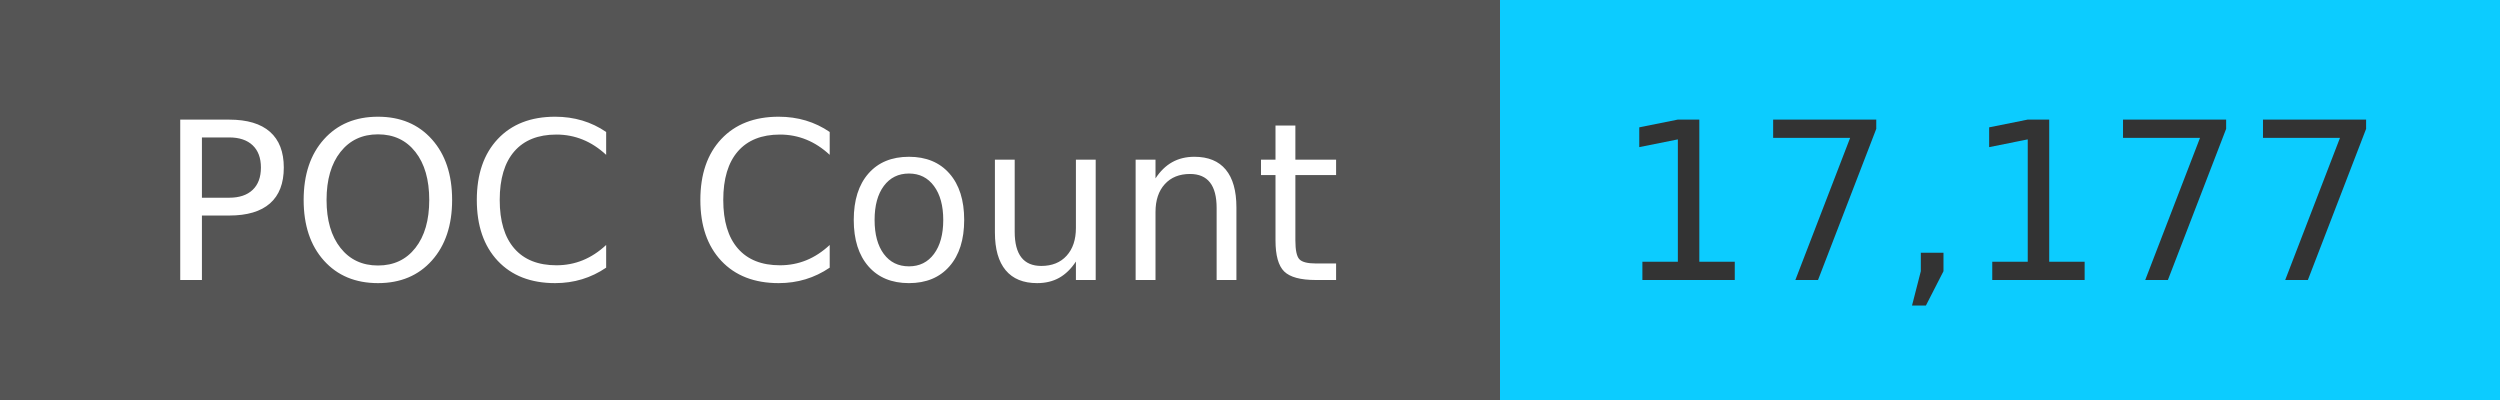
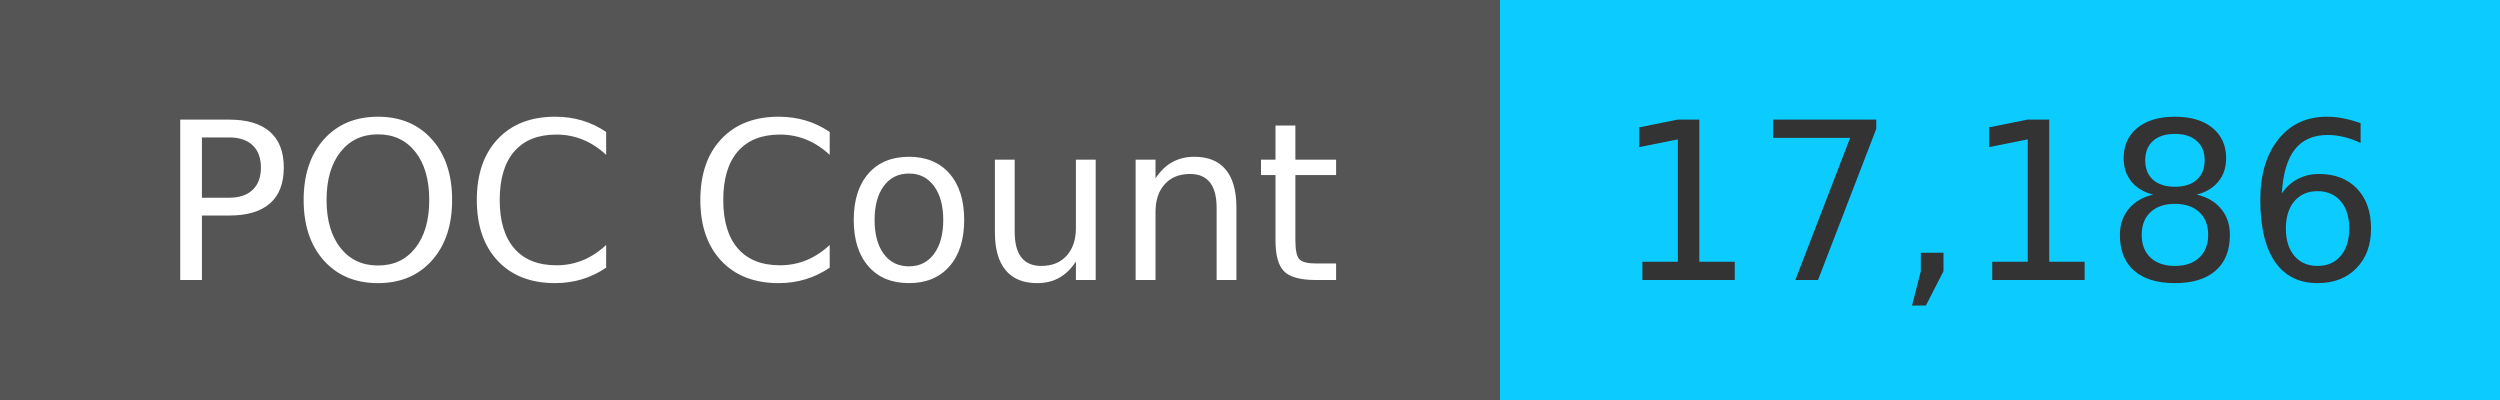
<svg xmlns="http://www.w3.org/2000/svg" width="125" height="20" role="img">
  <linearGradient id="s" x2="0" y2="100%">
    <stop offset="0" stop-color="#bbb" stop-opacity=".1" />
    <stop offset="1" stop-opacity=".1" />
  </linearGradient>
  <g>
    <rect width="75" height="20" fill="#555" />
    <rect x="75" width="267" height="20" fill="#0cccff" />
  </g>
  <g fill="#fff" text-anchor="middle" font-family="Verdana,Geneva,DejaVu Sans,sans-serif" text-rendering="geometricPrecision" font-size="110">
    <text x="375" y="140" transform="scale(.1)" fill="#fff">
            POC Count
        </text>
    <text x="1000" y="140" transform="scale(.1)" fill="#333">
-             17,177
+             17,186
        </text>
  </g>
</svg>
